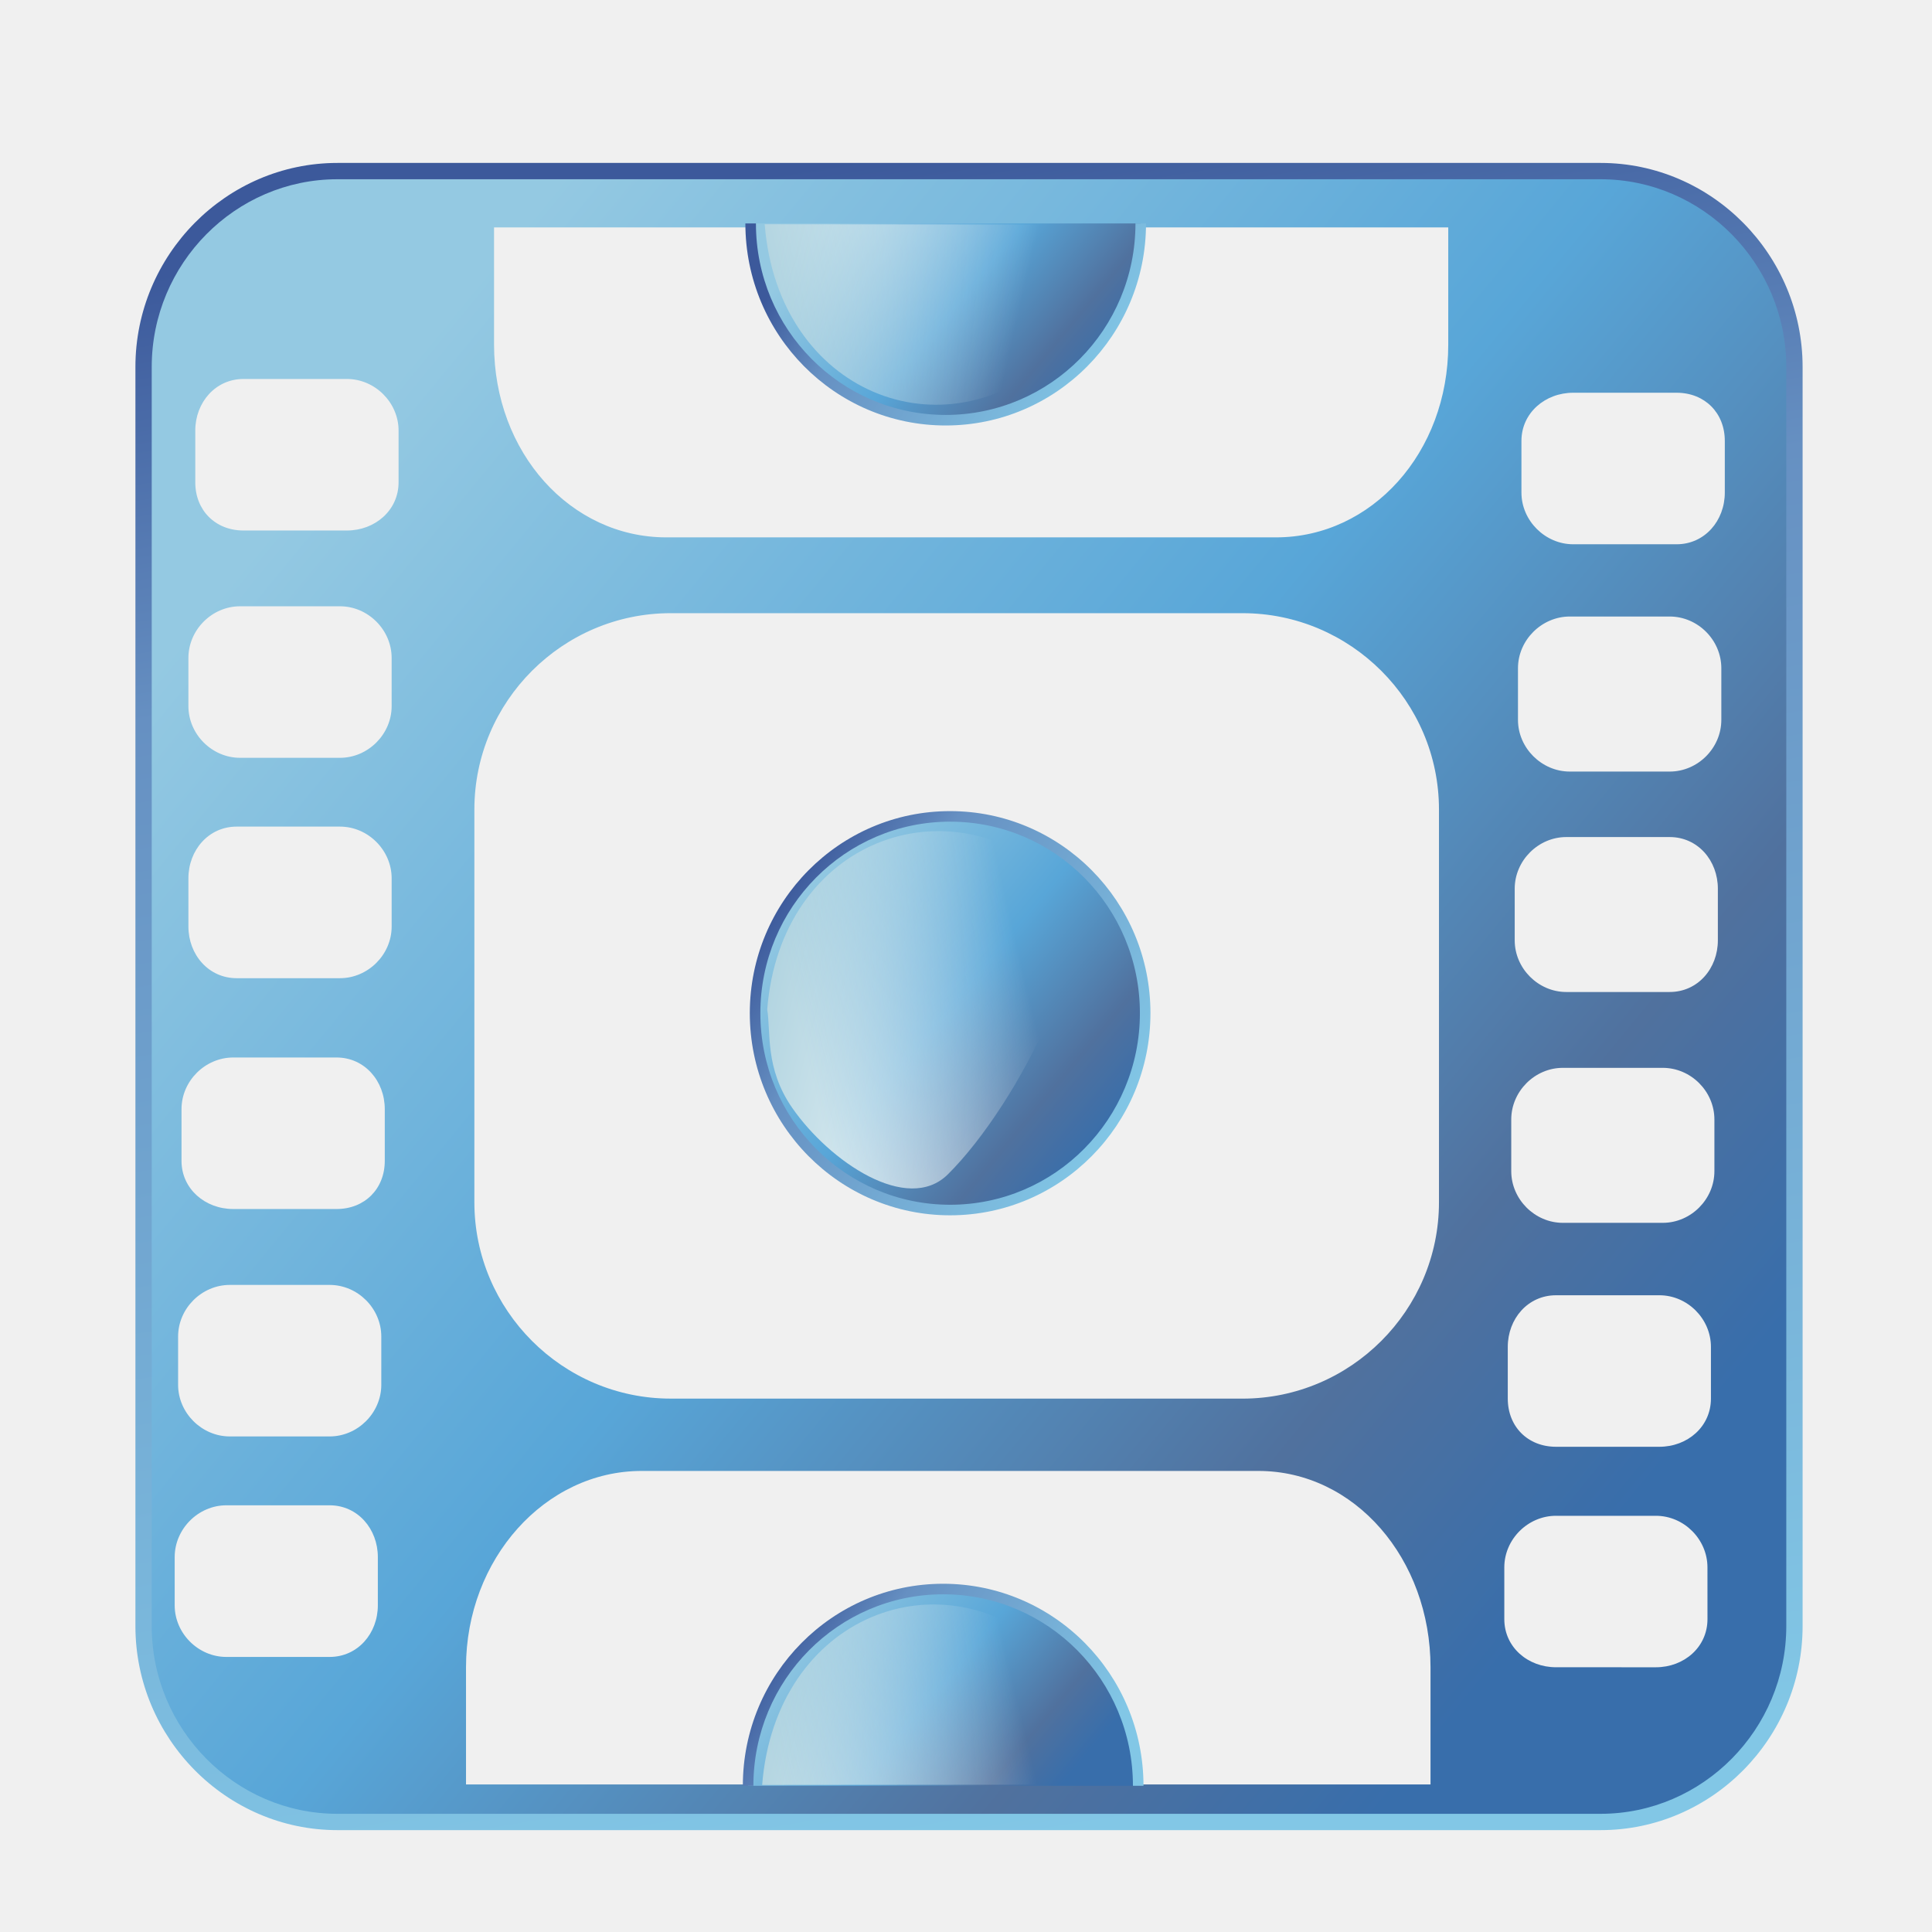
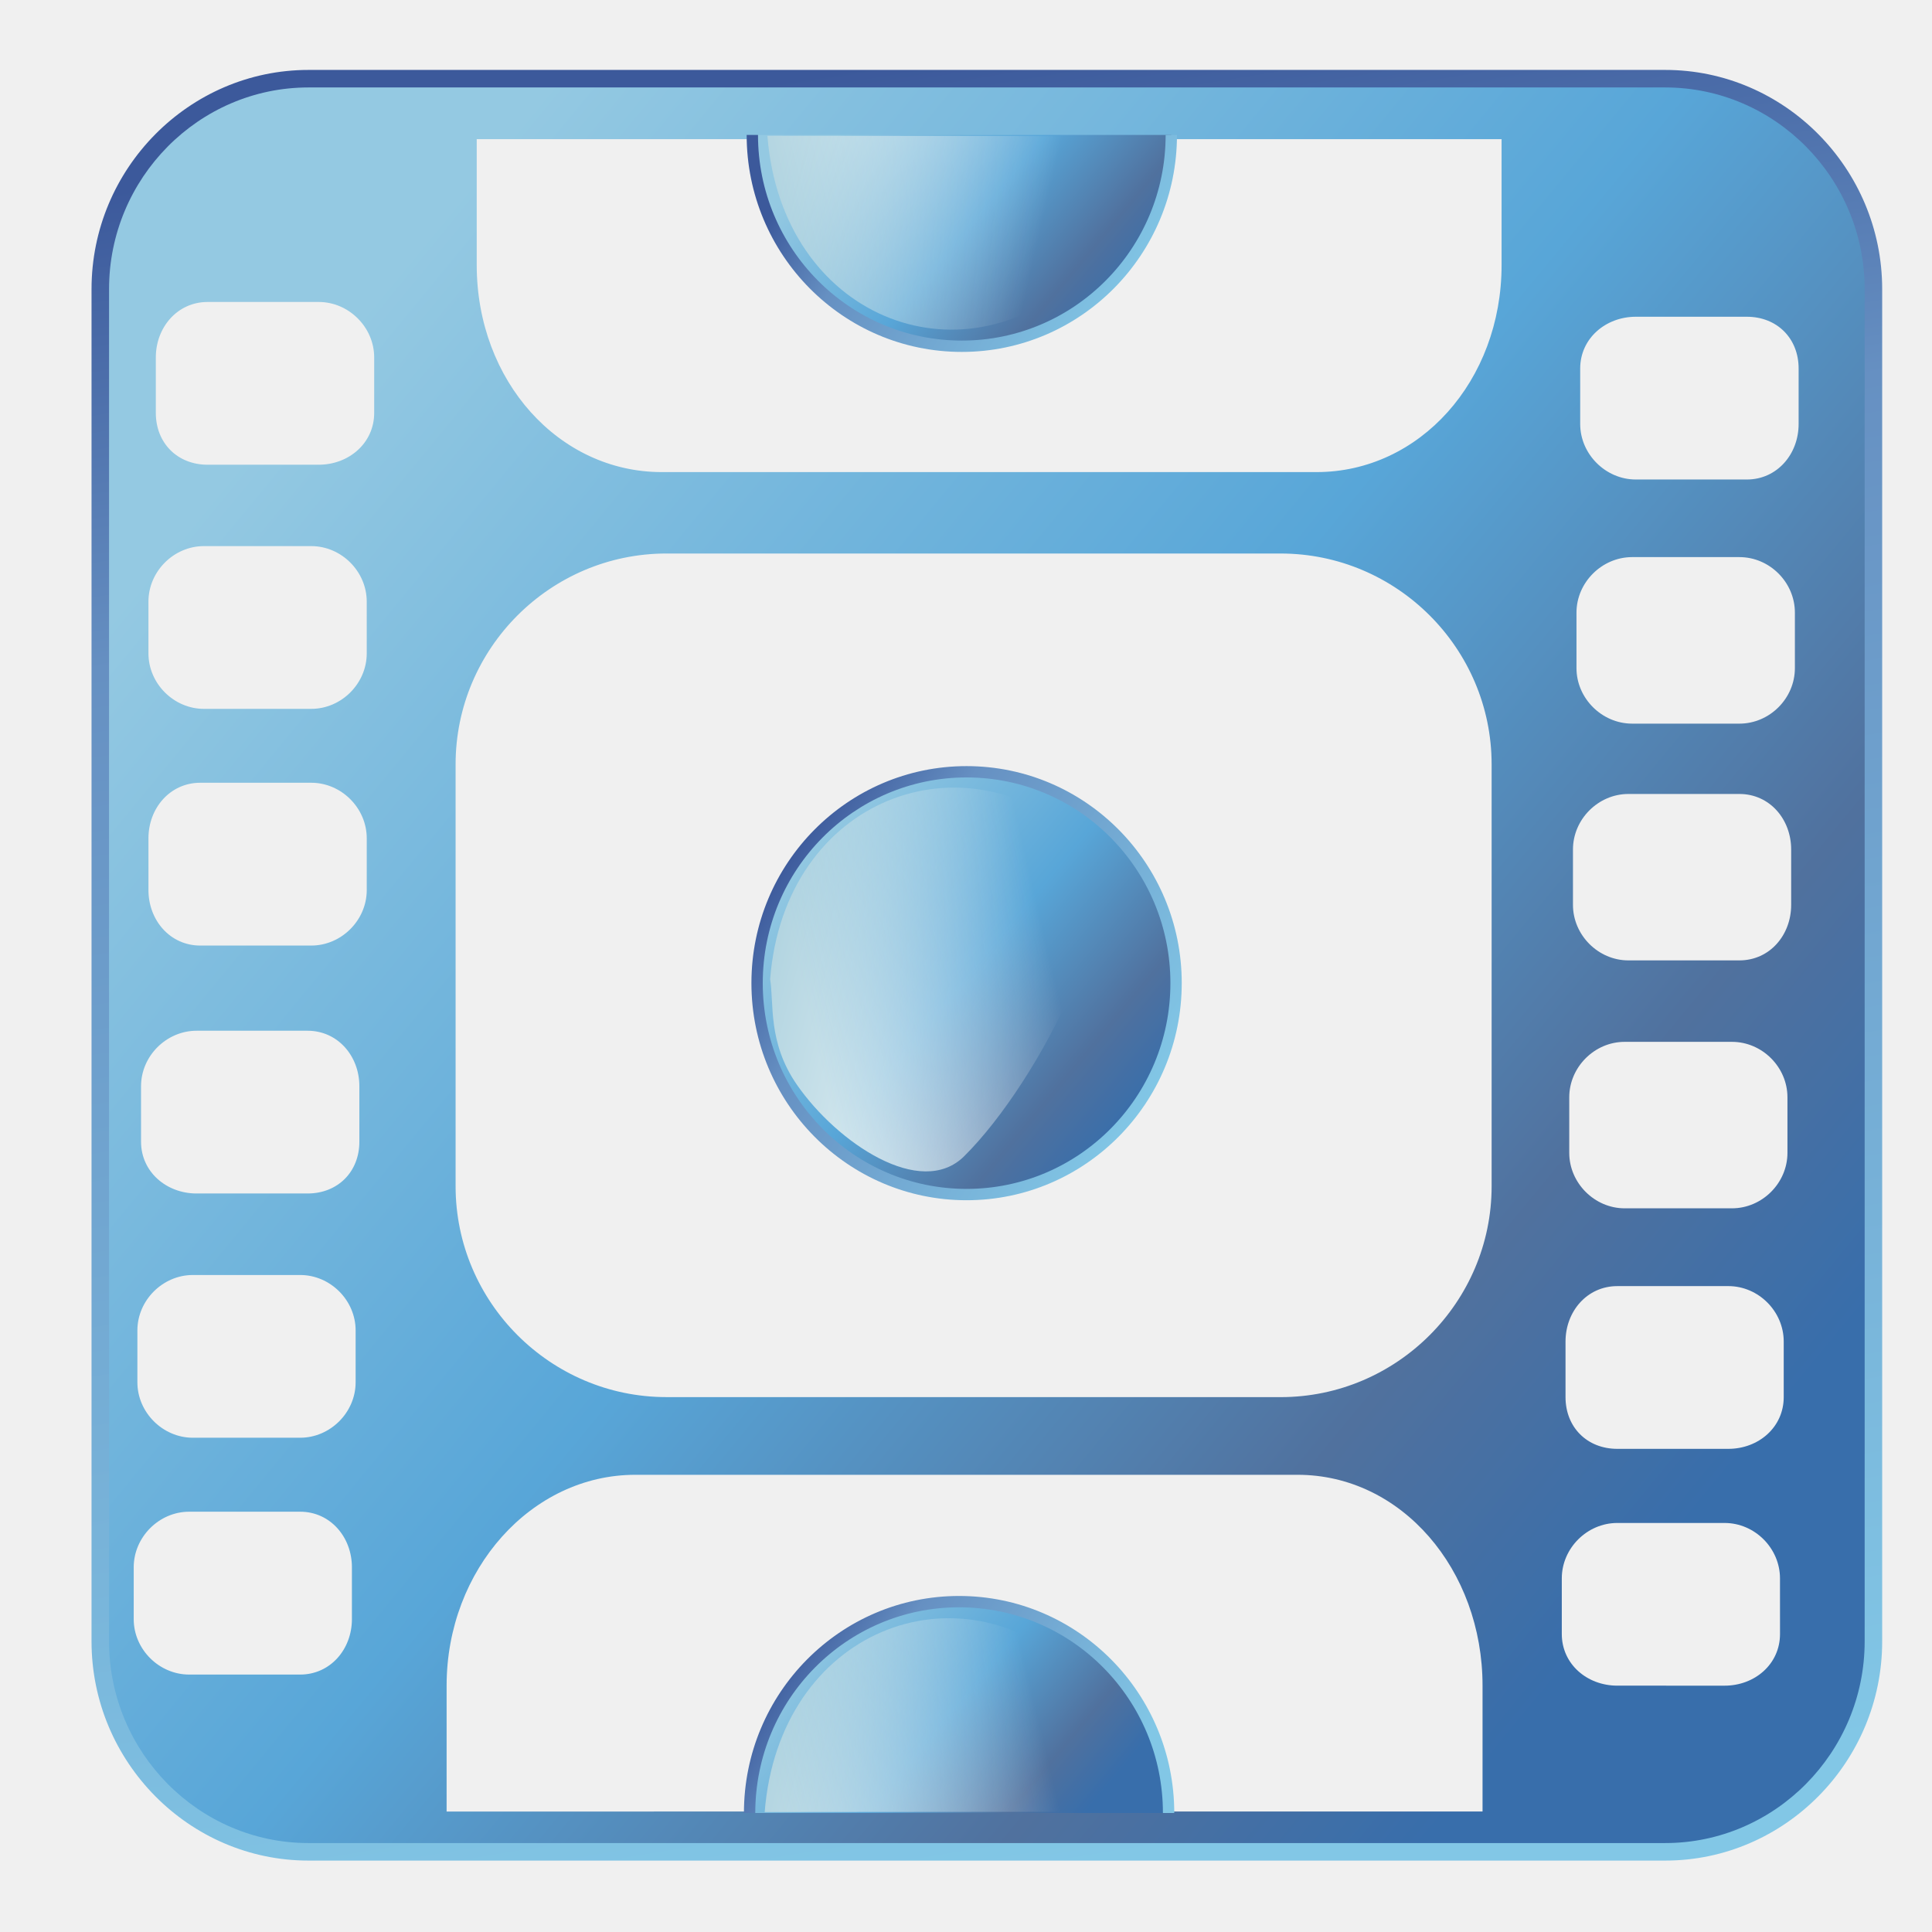
- <svg xmlns="http://www.w3.org/2000/svg" xmlns:xlink="http://www.w3.org/1999/xlink" xml:space="preserve" width="300px" height="300px" style="shape-rendering:geometricPrecision; text-rendering:geometricPrecision; image-rendering:optimizeQuality; fill-rule:evenodd; clip-rule:evenodd" viewBox="0 0 300 300" id="svg2" version="1.1">
+ <svg xmlns="http://www.w3.org/2000/svg" xmlns:xlink="http://www.w3.org/1999/xlink" xml:space="preserve" width="256" height="256" style="fill-rule:evenodd" viewBox="0 0 256 256" id="svg2" version="1.1">
  <defs id="defs4">
    <style type="text/css" id="style6">
   
    .fil1 {fill:white}
    .fil5 {fill:url(#id6)}
    .fil8 {fill:url(#id7)}
    .fil0 {fill:url(#id8)}
    .fil2 {fill:url(#id9)}
    .fil7 {fill:url(#id10)}
    .fil10 {fill:url(#id11)}
    .fil4 {fill:url(#id12)}
    .fil11 {fill:url(#id13);fill-rule:nonzero}
    .fil3 {fill:url(#id14);fill-rule:nonzero}
    .fil6 {fill:url(#id15);fill-rule:nonzero}
    .fil9 {fill:url(#id16);fill-rule:nonzero}
   
  </style>
    <mask id="id0">
      <linearGradient id="id1" gradientUnits="userSpaceOnUse" x1="121.963" y1="31.74" x2="160.107" y2="40.707">
        <stop offset="0" style="stop-opacity:1; stop-color:white" id="stop10" />
        <stop offset="1" style="stop-opacity:0; stop-color:white" id="stop12" />
      </linearGradient>
      <rect style="fill:url(#id1)" x="111.206" y="8.227" width="59.658" height="55.993" id="rect14" />
    </mask>
    <mask id="id2">
      <linearGradient id="id3" gradientUnits="userSpaceOnUse" x1="124.315" y1="159.887" x2="159.131" y2="151.701">
        <stop offset="0" style="stop-opacity:1; stop-color:white" id="stop18" />
        <stop offset="1" style="stop-opacity:0; stop-color:white" id="stop20" />
      </linearGradient>
      <rect style="fill:url(#id3)" x="115.426" y="125.66" width="52.593" height="60.267" id="rect22" />
    </mask>
    <mask id="id4">
      <linearGradient id="id5" gradientUnits="userSpaceOnUse" x1="121.57" y1="280.252" x2="159.714" y2="271.285">
        <stop offset="0" style="stop-opacity:1; stop-color:white" id="stop26" />
        <stop offset="1" style="stop-opacity:0; stop-color:white" id="stop28" />
      </linearGradient>
      <rect style="fill:url(#id5)" x="110.815" y="247.772" width="59.655" height="55.993" id="rect30" />
    </mask>
    <linearGradient id="id6" gradientUnits="userSpaceOnUse" x1="123.846" y1="137.587" x2="171.229" y2="177.072">
      <stop offset="0" style="stop-color:#94C9E2" id="stop33" />
      <stop offset="0.49" style="stop-color:#58A6D8" id="stop35" />
      <stop offset="0.82" style="stop-color:#50719E" id="stop37" />
      <stop offset="1" style="stop-color:#386EAB" id="stop39" />
    </linearGradient>
    <linearGradient id="id7" gradientUnits="userSpaceOnUse" xlink:href="#id6" x1="128.18" y1="246.787" x2="164.734" y2="277.255">
  </linearGradient>
    <linearGradient id="id8" gradientUnits="userSpaceOnUse" xlink:href="#id6" x1="50.3" y1="72.104" x2="250.525" y2="237.095">
  </linearGradient>
    <linearGradient id="id9" gradientUnits="userSpaceOnUse" xlink:href="#id6" x1="128.568" y1="34.74" x2="165.13" y2="65.201">
  </linearGradient>
    <linearGradient id="id10" gradientUnits="userSpaceOnUse" x1="120.503" y1="150.314" x2="162.943" y2="161.274">
      <stop offset="0" style="stop-color:#B3D5E1" id="stop45" />
      <stop offset="1" style="stop-color:white" id="stop47" />
    </linearGradient>
    <linearGradient id="id11" gradientUnits="userSpaceOnUse" xlink:href="#id10" x1="119.453" y1="270.297" x2="161.831" y2="281.24">
  </linearGradient>
    <linearGradient id="id12" gradientUnits="userSpaceOnUse" xlink:href="#id10" x1="119.846" y1="41.695" x2="162.224" y2="30.752">
  </linearGradient>
    <linearGradient id="id13" gradientUnits="userSpaceOnUse" x1="171.969" y1="284.016" x2="128.964" y2="25.463">
      <stop offset="0" style="stop-color:#82C7E6" id="stop52" />
      <stop offset="0.741" style="stop-color:#6690C2" id="stop54" />
      <stop offset="1" style="stop-color:#3C599B" id="stop56" />
    </linearGradient>
    <linearGradient id="id14" gradientUnits="userSpaceOnUse" xlink:href="#id13" x1="168.489" y1="64.152" x2="125.206" y2="36.608">
  </linearGradient>
    <linearGradient id="id15" gradientUnits="userSpaceOnUse" xlink:href="#id13" x1="174.438" y1="174.45" x2="120.633" y2="140.212">
  </linearGradient>
    <linearGradient id="id16" gradientUnits="userSpaceOnUse" xlink:href="#id13" x1="168.096" y1="275.384" x2="124.813" y2="247.838">
  </linearGradient>
    <linearGradient xlink:href="#id6" id="linearGradient3065" gradientUnits="userSpaceOnUse" x1="123.846" y1="137.587" x2="171.229" y2="177.072" />
    <linearGradient xlink:href="#id10" id="linearGradient3067" gradientUnits="userSpaceOnUse" x1="120.503" y1="150.314" x2="162.943" y2="161.274" />
    <linearGradient xlink:href="#id13" id="linearGradient3069" gradientUnits="userSpaceOnUse" x1="171.969" y1="284.016" x2="128.964" y2="25.463" />
    <linearGradient xlink:href="#id6" id="linearGradient3090" gradientUnits="userSpaceOnUse" x1="50.3" y1="72.104" x2="250.525" y2="237.095" />
    <linearGradient xlink:href="#id6" id="linearGradient3092" gradientUnits="userSpaceOnUse" x1="128.568" y1="34.74" x2="165.13" y2="65.201" />
    <linearGradient xlink:href="#id13" id="linearGradient3094" gradientUnits="userSpaceOnUse" x1="168.489" y1="64.152" x2="125.206" y2="36.608" />
    <linearGradient xlink:href="#id10" id="linearGradient3096" gradientUnits="userSpaceOnUse" x1="119.846" y1="41.695" x2="162.224" y2="30.752" />
    <linearGradient xlink:href="#id6" id="linearGradient3098" gradientUnits="userSpaceOnUse" x1="123.846" y1="137.587" x2="171.229" y2="177.072" />
    <linearGradient xlink:href="#id13" id="linearGradient3100" gradientUnits="userSpaceOnUse" x1="174.438" y1="174.45" x2="120.633" y2="140.212" />
    <linearGradient xlink:href="#id10" id="linearGradient3102" gradientUnits="userSpaceOnUse" x1="120.503" y1="150.314" x2="162.943" y2="161.274" />
    <linearGradient xlink:href="#id6" id="linearGradient3104" gradientUnits="userSpaceOnUse" x1="128.18" y1="246.787" x2="164.734" y2="277.255" />
    <linearGradient xlink:href="#id13" id="linearGradient3106" gradientUnits="userSpaceOnUse" x1="168.096" y1="275.384" x2="124.813" y2="247.838" />
    <linearGradient xlink:href="#id10" id="linearGradient3108" gradientUnits="userSpaceOnUse" x1="119.453" y1="270.297" x2="161.831" y2="281.24" />
    <linearGradient xlink:href="#id13" id="linearGradient3110" gradientUnits="userSpaceOnUse" x1="171.969" y1="284.016" x2="128.964" y2="25.463" />
    <linearGradient xlink:href="#id13" id="linearGradient3113" gradientUnits="userSpaceOnUse" x1="171.969" y1="284.016" x2="128.964" y2="25.463" />
    <linearGradient xlink:href="#id6" id="linearGradient3134" gradientUnits="userSpaceOnUse" x1="50.3" y1="72.104" x2="250.525" y2="237.095" />
    <linearGradient xlink:href="#id6" id="linearGradient3140" gradientUnits="userSpaceOnUse" x1="50.3" y1="72.104" x2="250.525" y2="237.095" />
  </defs>
-   <g id="g3142">
+   <g id="g3142" transform="matrix(0.9165247,0,0,0.9165247,-7.143157,-13.92207)">
    <path id="_146288008" class="fil0" d="m 241.614,235.372 15.512,0 c 4.368,0 8.007,3.657 8.007,8.01 l 0.003,8.04 c 0,4.352 -3.642,7.471 -8.01,7.471 l -15.512,-0.003 c -4.37,0 -8.026,-3.116 -8.026,-7.469 l 0,-8.042 c 0,-4.352 3.657,-8.008 8.026,-8.008 z m -206.465,-1.63 16.035,0 c 4.37,0 7.487,3.679 7.487,8.033 l 0,7.502 c 0,4.353 -3.117,8.011 -7.487,8.011 l -16.035,0 c -4.367,0 -8.024,-3.658 -8.024,-8.011 l 0,-7.502 c 0,-4.354 3.657,-8.033 8.024,-8.033 z m 37.213,43.346 0,-18.197 c 0,-16.792 12.267,-30.484 27.273,-30.484 l 95.762,0 c 15.002,0 26.733,13.692 26.733,30.486 l 0,18.194 m 19.484,-75.96 16.052,0 c 4.367,0 8.007,3.657 8.007,8.017 l 0,8.031 c 0,4.356 -3.64,7.48 -8.007,7.48 l -16.052,0 c -4.37,0 -7.487,-3.124 -7.487,-7.477 l 0,-8.033 c 0,-4.363 3.117,-8.017 7.487,-8.017 z m -205.933,-1.606 15.503,0 c 4.37,0 8.024,3.654 8.024,8.017 l 0,7.494 c 0,4.35 -3.654,8.017 -8.024,8.017 l -15.503,0 c -4.36,0 -8.025,-3.664 -8.025,-8.017 l 0,-7.494 c 0,-4.363 3.665,-8.017 8.025,-8.017 z m 206.992,-33.707 15.513,0 c 4.383,0 8.025,3.657 8.025,8.017 l 0,8.033 c 0,4.353 -3.642,8.017 -8.025,8.017 l -15.513,0 c -4.35,0 -8.007,-3.664 -8.007,-8.017 l 0,-8.033 c 0,-4.36 3.654,-8.017 8.007,-8.017 z m -206.455,-1.607 16.042,0 c 4.363,0 7.488,3.655 7.488,8.018 l 0,8.031 c 0,4.353 -3.125,7.48 -7.488,7.48 l -16.042,0 c -4.367,0 -8.033,-3.127 -8.033,-7.48 l 0,-8.031 c 0,-4.363 3.667,-8.018 8.033,-8.018 z m 206.995,-34.23 16.049,0 c 4.386,0 7.487,3.657 7.487,8.026 l 0,8.008 c 0,4.37 -3.1,8.026 -7.487,8.026 l -16.049,0 c -4.353,0 -8.01,-3.657 -8.01,-8.026 l 0,-8.008 c 0,-4.37 3.657,-8.024 8.01,-8.026 z m -206.465,-1.622 16.042,0 c 4.363,0 8.025,3.667 8.025,8.026 l 0.001,7.487 c 0,4.368 -3.664,8.025 -8.026,8.025 l -16.042,0 c -4.36,0 -7.492,-3.657 -7.492,-8.025 l 0,-7.487 c 0,-4.361 3.132,-8.026 7.492,-8.026 z m 207.003,-32.622 15.51,0 c 4.386,0 8.026,3.657 8.026,8.026 l 0,8.024 c 0,4.37 -3.64,8.026 -8.026,8.026 l -15.51,-0.001 c -4.353,0 -8.04,-3.655 -8.04,-8.025 l 0,-8.024 c 0,-4.37 3.687,-8.024 8.04,-8.026 z m -139.604,-0.519 88.793,0 c 16.779,0 30.503,13.699 30.503,30.484 l 0,60.987 c 0,16.777 -13.723,30.493 -30.503,30.493 l -88.793,-0.003 c -16.779,0 -30.486,-13.714 -30.486,-30.491 l 0,-60.987 c 0,-16.785 13.707,-30.484 30.486,-30.484 z m -66.868,-1.071 15.51,0 c 4.363,0 8.025,3.658 8.025,8.026 l 0.001,7.478 c 0,4.37 -3.664,8.026 -8.026,8.026 l -15.51,0 c -4.36,0 -8.024,-3.657 -8.024,-8.026 l 0,-7.478 c 0,-4.368 3.661,-8.026 8.024,-8.026 z m 207.009,-33.159 16.052,0 c 4.368,0 7.487,3.125 7.487,7.48 l 0,8.024 c 0,4.37 -3.118,8.026 -7.487,8.026 l -16.052,0 c -4.35,0 -8.04,-3.657 -8.04,-8.026 l 0,-8.024 c 0,-4.354 3.69,-7.48 8.04,-7.48 z m -206.479,-2.137 16.058,0 c 4.36,0 8.024,3.657 8.024,8.017 l 0,8.025 c 0,4.36 -3.664,7.488 -8.024,7.488 l -16.058,0 c -4.36,0 -7.487,-3.128 -7.487,-7.487 l 0,-8.026 c 0,-4.36 3.127,-8.017 7.487,-8.017 z m 38.906,-23.537 148.169,0 0,18.187 c 0,16.785 -11.873,29.945 -26.752,29.945 l -94.668,0 c -14.864,0 -26.749,-13.16 -26.749,-29.945 l 0,-18.187 z m -23.926,-8.555 c -16.777,0 -30.493,13.7 -30.493,30.477 l 0,195.256 c 0,16.779 13.716,29.959 30.493,29.959 l 195.789,-0.003 c 16.777,0 29.947,-13.177 29.947,-29.953 l 0,-195.259 c 0,-16.778 -13.17,-30.477 -29.947,-30.477 l -195.789,0 z" style="fill:url(#linearGradient3140)" />
    <g id="g70">
      <path style="fill:url(#linearGradient3092)" d="m 177.134,34.694 -60.573,0 c 0,16.878 13.566,30.554 30.282,30.554 16.727,0 30.291,-13.676 30.291,-30.554 z" class="fil2" id="_141295128" />
      <path style="fill:url(#linearGradient3094);fill-rule:nonzero" d="m 177.953,34.694 -62.212,0 c 0,8.659 3.482,16.501 9.11,22.179 5.629,5.68 13.406,9.195 21.992,9.195 8.588,0 16.367,-3.513 21.998,-9.193 5.629,-5.678 9.112,-13.52 9.112,-22.18 z m -1.639,0 c 0,8.216 -3.298,15.65 -8.631,21.029 -5.332,5.379 -12.702,8.706 -20.839,8.706 -8.136,0 -15.502,-3.327 -20.834,-8.707 -5.332,-5.379 -8.63,-12.813 -8.63,-21.027 l 58.934,0 z" class="fil3" id="_145691696" />
      <path mask="url(#id0)" d="m 118.739,34.826 c 2.094,26.317 27.977,36.25 44.968,20.454 4.998,-4.648 9.435,-20.406 1.193,-20.414 L 118.739,34.826 z" style="fill:url(#linearGradient3096)" class="fil4" id="_141907024" />
    </g>
    <g id="g75">
      <path style="fill:url(#linearGradient3098)" d="m 177.822,157.323 c 0,16.881 -13.564,30.569 -30.291,30.569 -16.716,0 -30.282,-13.685 -30.282,-30.569 0,-16.879 13.566,-30.556 30.282,-30.556 16.727,0 30.291,13.676 30.291,30.556 z" class="fil5" id="_143662352" />
      <path style="fill:url(#linearGradient3100);fill-rule:nonzero" d="m 178.641,157.323 c 0,8.663 -3.484,16.508 -9.113,22.19 -5.631,5.683 -13.409,9.199 -21.996,9.199 -8.586,0 -16.361,-3.516 -21.992,-9.199 -5.628,-5.682 -9.11,-13.527 -9.11,-22.19 0,-8.66 3.482,-16.503 9.11,-22.18 5.629,-5.68 13.406,-9.193 21.992,-9.193 8.588,0 16.367,3.513 21.998,9.192 5.629,5.679 9.112,13.521 9.112,22.182 z m -10.271,21.038 c 5.333,-5.381 8.633,-12.821 8.633,-21.038 0,-8.216 -3.298,-15.652 -8.631,-21.03 -5.333,-5.379 -12.702,-8.706 -20.839,-8.706 -8.136,0 -15.502,3.327 -20.834,8.707 -5.332,5.379 -8.63,12.813 -8.63,21.029 0,8.219 3.3,15.657 8.63,21.038 5.332,5.383 12.699,8.712 20.834,8.712 8.137,0 15.506,-3.329 20.838,-8.712 z" class="fil6" id="_141208176" />
      <path mask="url(#id2)" d="m 119.132,156.752 c 2.096,-26.319 28.272,-35.811 45.263,-20.013 7.788,7.239 -6.277,34.798 -17.218,45.62 -6.27,6.202 -18.326,-1.928 -24.168,-10.338 -4.263,-6.137 -3.291,-11.793 -3.877,-15.27 z" style="fill:url(#linearGradient3102)" class="fil7" id="_145691760" />
    </g>
    <g id="g80">
      <path style="fill:url(#linearGradient3104)" d="m 176.741,277.298 -60.573,0 c 0,-16.878 13.566,-30.554 30.282,-30.554 16.727,0 30.291,13.676 30.291,30.554 z" class="fil8" id="_141458560" />
      <path style="fill:url(#linearGradient3106);fill-rule:nonzero" d="m 177.56,277.298 -62.212,0 c 0,-8.66 3.482,-16.501 9.11,-22.18 5.629,-5.68 13.406,-9.193 21.992,-9.193 8.588,0 16.367,3.513 21.998,9.193 5.629,5.678 9.112,13.52 9.112,22.18 z m -1.639,0 c 0,-8.216 -3.298,-15.65 -8.631,-21.029 -5.332,-5.38 -12.702,-8.706 -20.839,-8.706 -8.136,0 -15.502,3.327 -20.834,8.706 -5.332,5.38 -8.63,12.813 -8.63,21.029 l 58.934,0 z" class="fil9" id="_141386336" />
      <path mask="url(#id4)" d="m 118.345,277.166 c 2.094,-26.319 27.977,-36.251 44.968,-20.454 4.998,4.646 9.435,20.407 1.192,20.413 l -46.16,0.042 z" style="fill:url(#linearGradient3108)" class="fil10" id="_140764760" />
    </g>
    <path style="fill:url(#linearGradient3113);fill-rule:nonzero" d="m 52.389,25.3 196.156,0 c 8.626,0 16.467,3.567 22.151,9.311 5.683,5.744 9.211,13.664 9.211,22.373 l 0,195.514 c 0,8.707 -3.528,16.629 -9.211,22.373 -5.685,5.744 -13.525,9.31 -22.151,9.31 l -196.156,0 c -8.626,0 -16.467,-3.565 -22.151,-9.31 -5.683,-5.744 -9.211,-13.665 -9.211,-22.373 l 0,-195.514 c 0,-8.709 3.528,-16.629 9.211,-22.373 5.685,-5.744 13.525,-9.311 22.151,-9.311 z m 196.156,2.533 -196.156,0 c -7.927,0 -15.135,3.279 -20.36,8.559 -5.225,5.28 -8.469,12.57 -8.469,20.591 l 0,195.514 c 0,8.021 3.244,15.31 8.469,20.591 5.225,5.28 12.433,8.559 20.36,8.559 l 196.156,0 c 7.927,0 15.135,-3.279 20.36,-8.559 5.225,-5.282 8.469,-12.57 8.469,-20.591 l 0,-195.514 c 0,-8.021 -3.244,-15.311 -8.469,-20.591 -5.225,-5.28 -12.433,-8.559 -20.36,-8.559 z" class="fil11" id="_141381208" />
  </g>
</svg>
